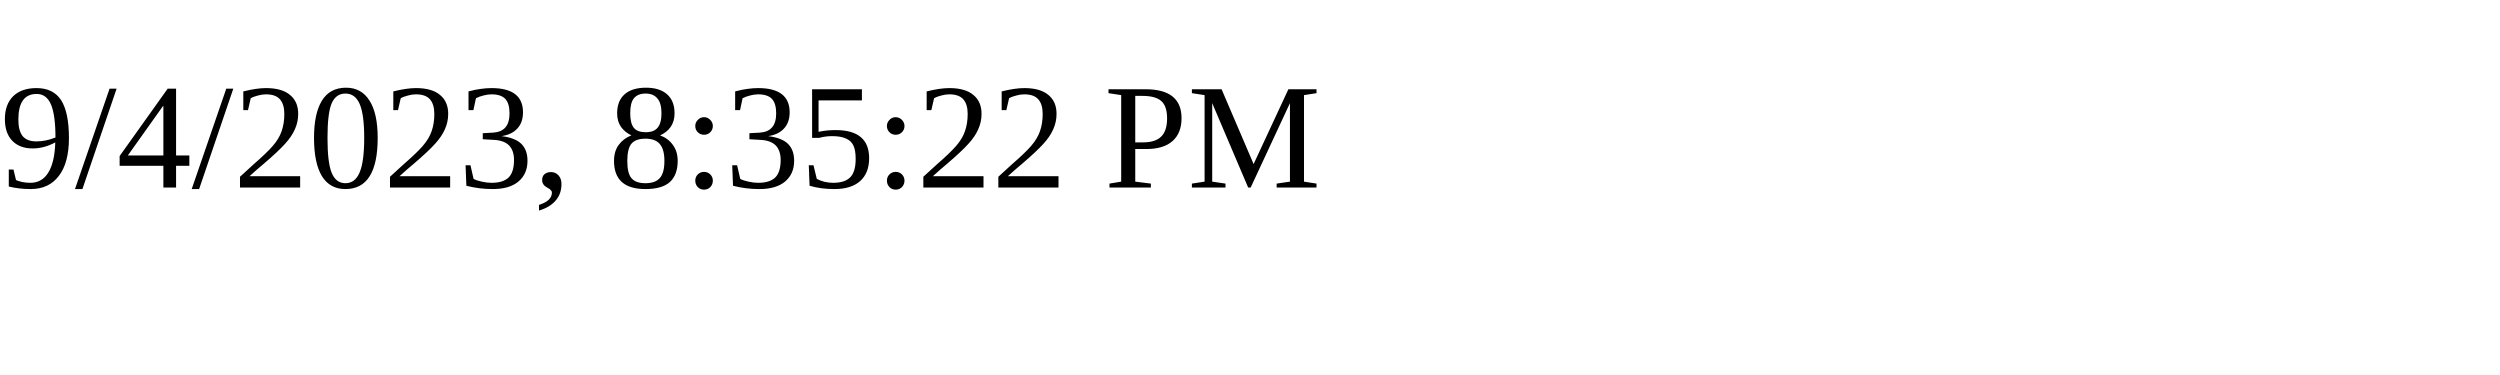
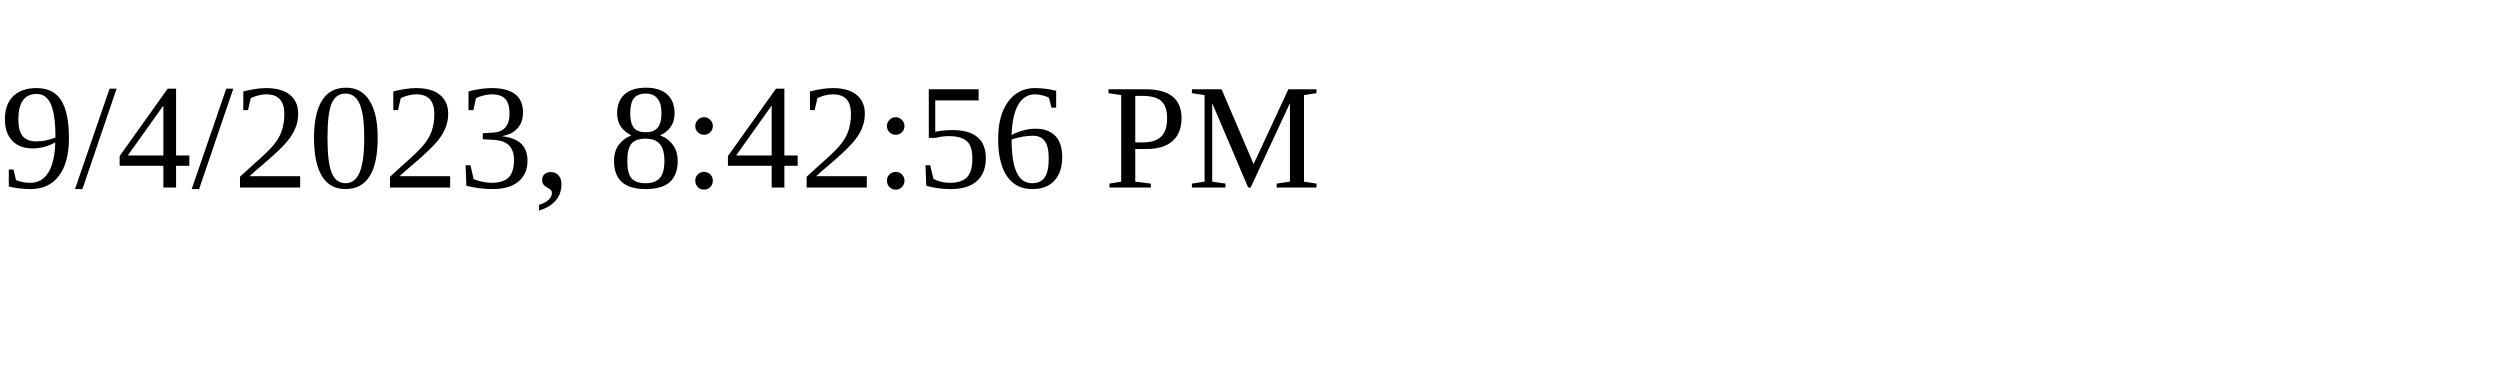
<svg xmlns="http://www.w3.org/2000/svg" height="30" width="200">
-   <text x="0" y="15">9/4/2023, 8:35:22 PM</text>
+   <text x="0" y="15">9/4/2023, 8:42:56 PM</text>
</svg>
